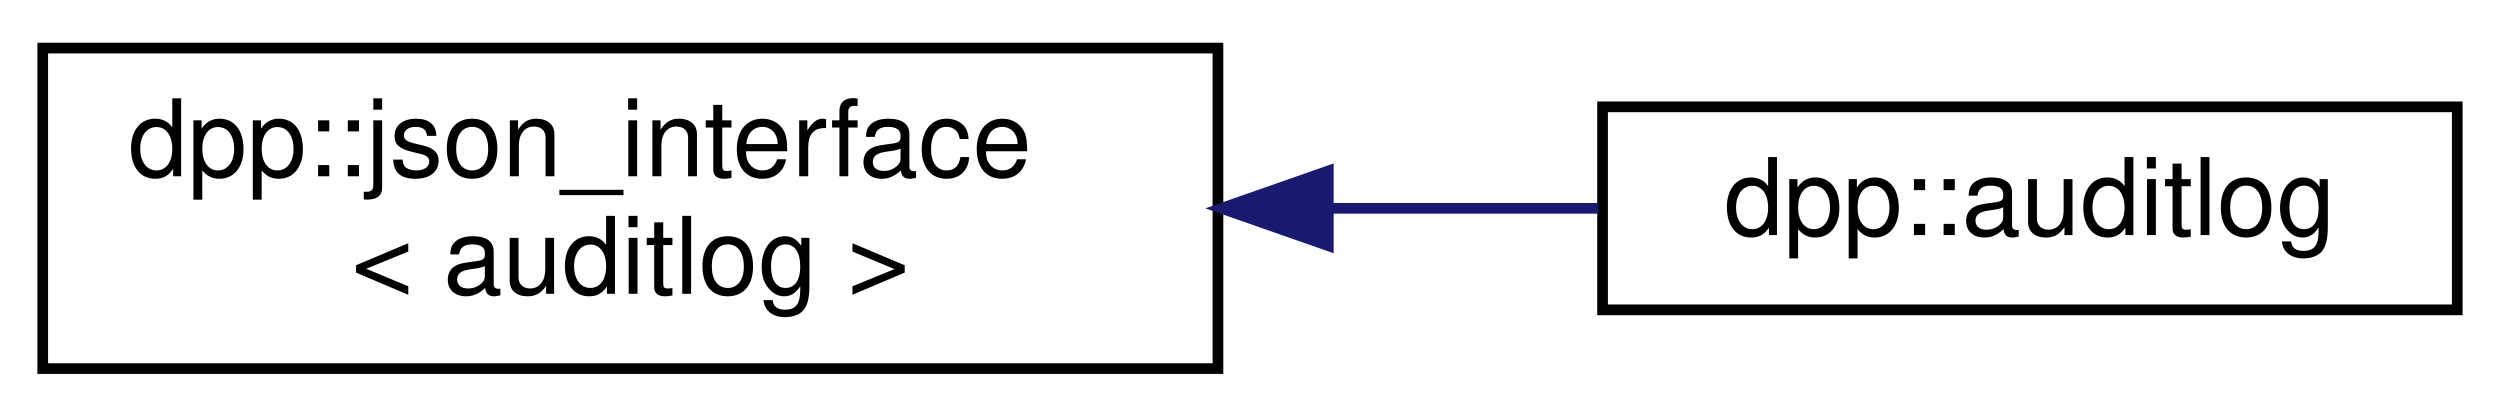
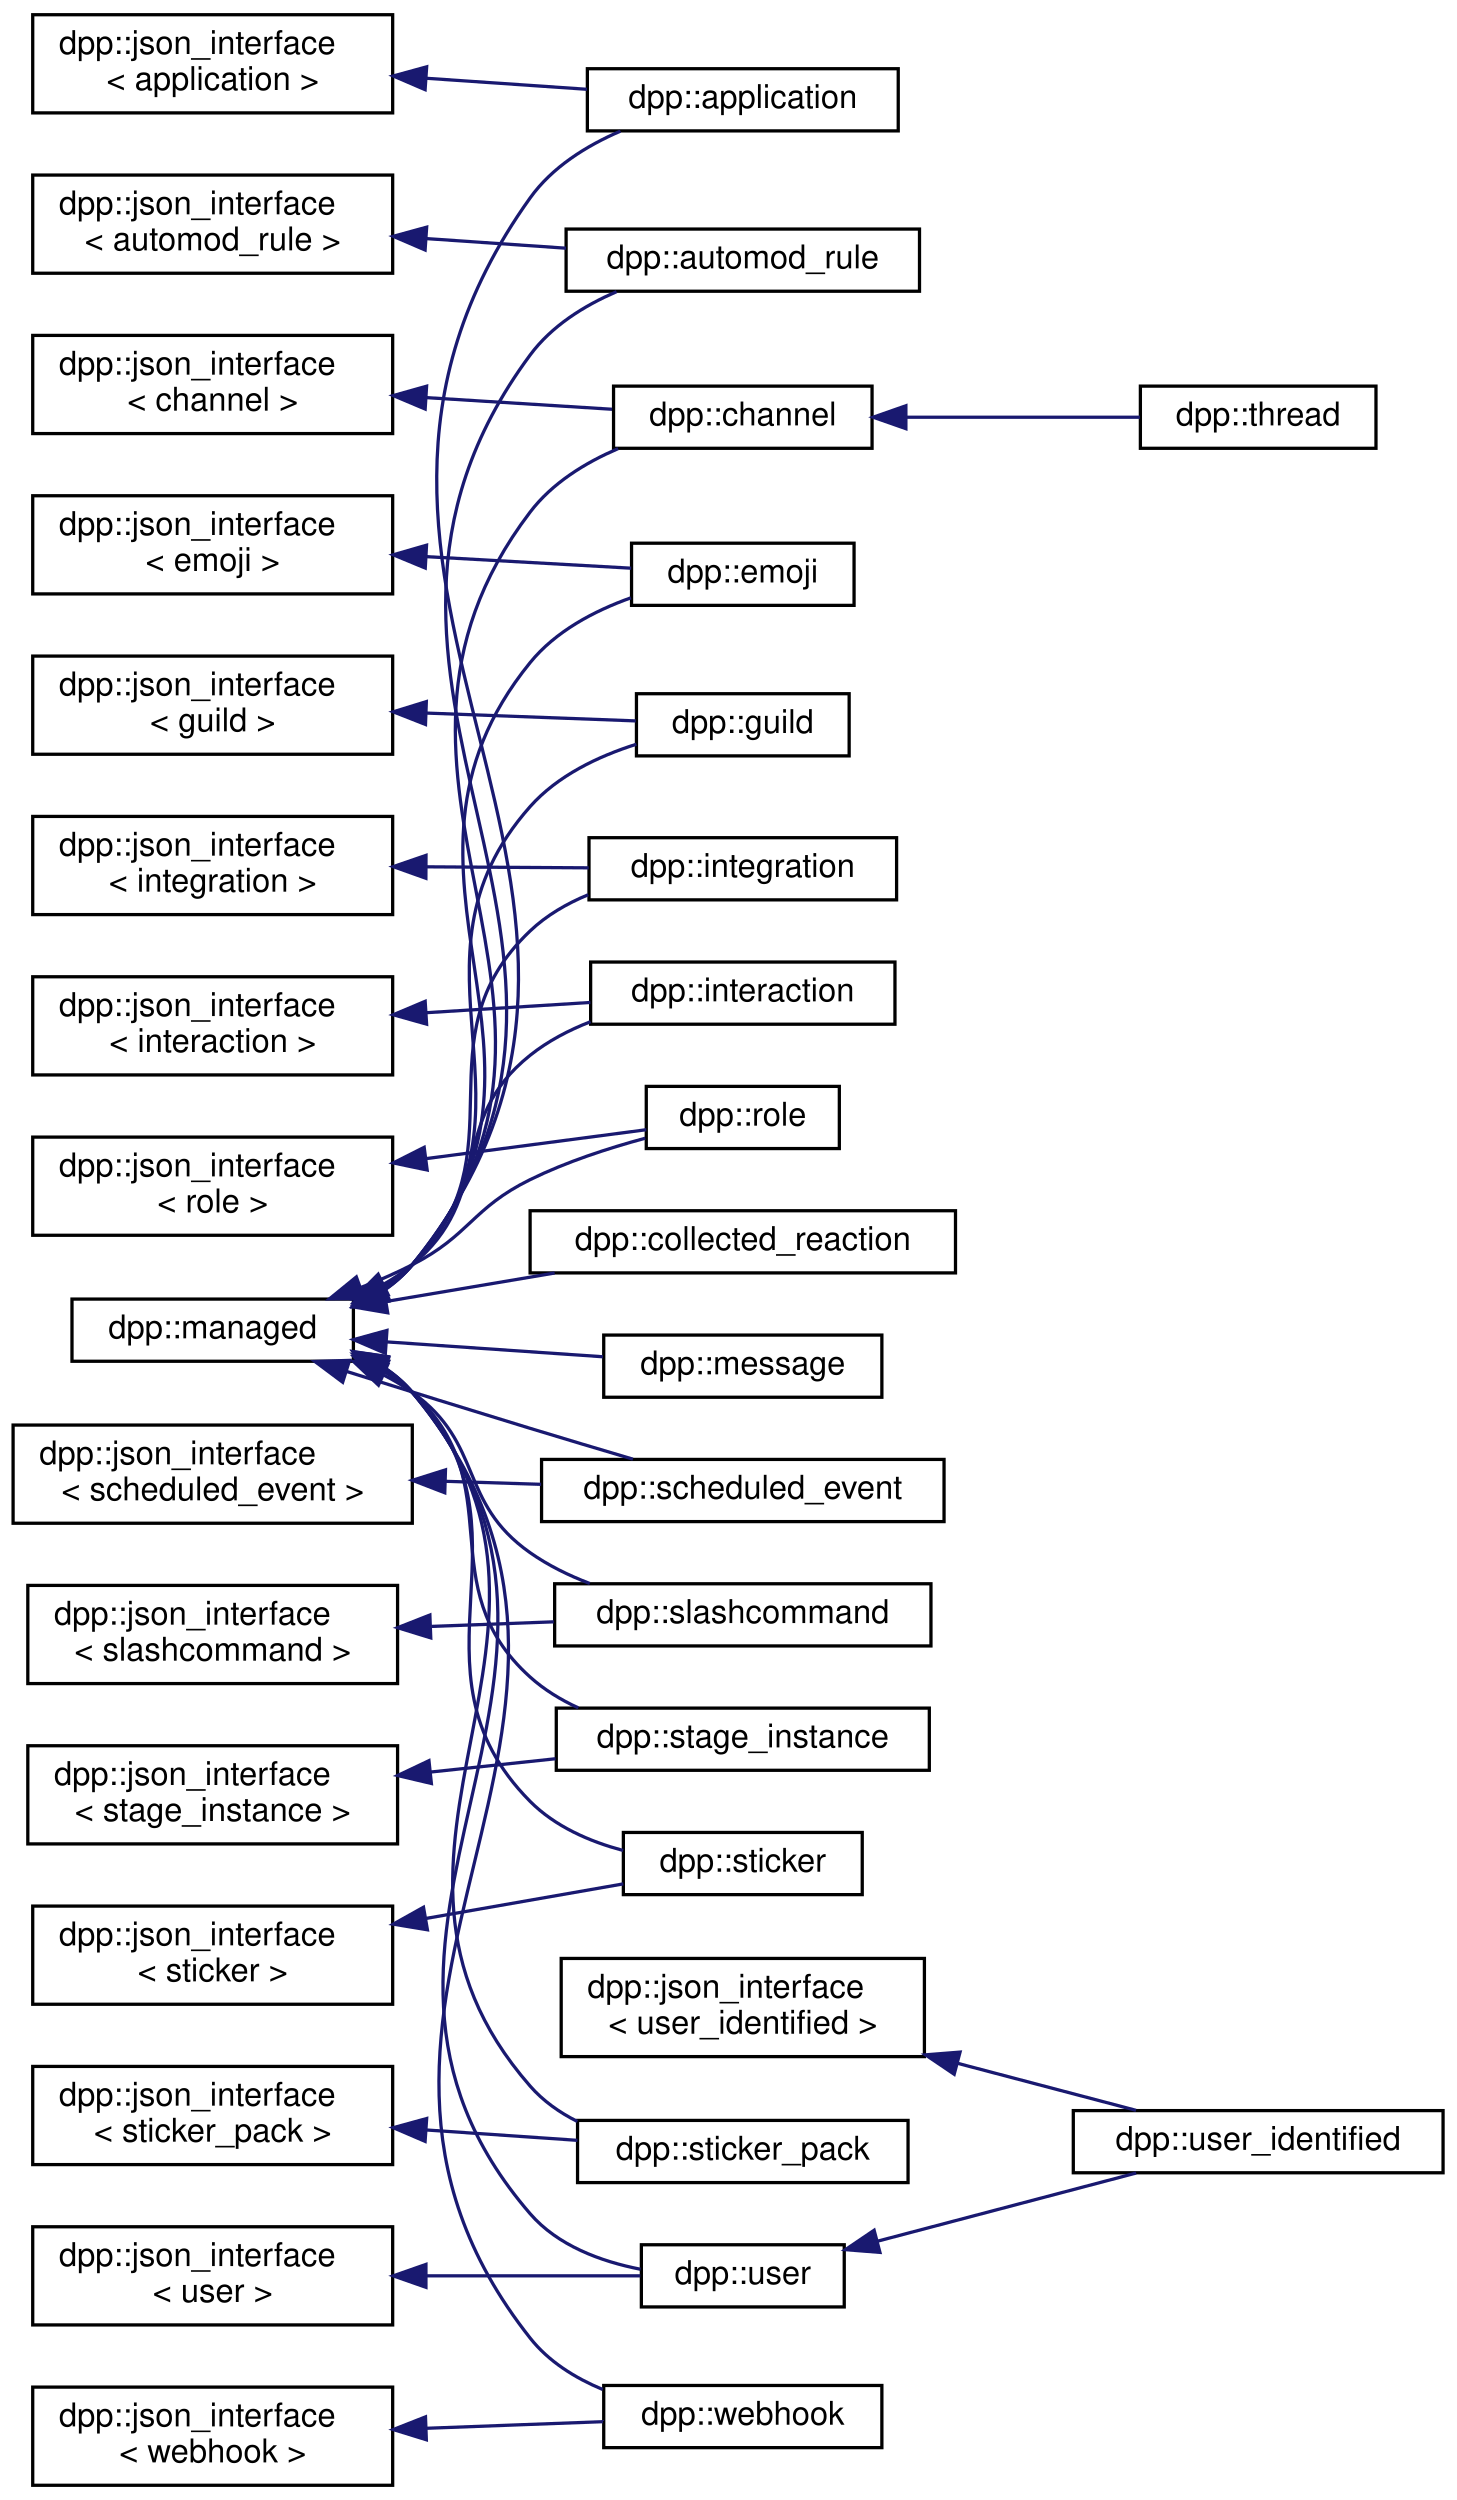
- <svg xmlns="http://www.w3.org/2000/svg" xmlns:xlink="http://www.w3.org/1999/xlink" width="234pt" height="39pt" viewBox="0.00 0.00 234.00 39.00">
-   <g id="graph0" class="graph" transform="scale(1 1) rotate(0) translate(4 35)">
+ <svg xmlns="http://www.w3.org/2000/svg" xmlns:xlink="http://www.w3.org/1999/xlink" width="445pt" height="764pt" viewBox="0.00 0.00 445.00 764.00">
+   <g id="graph0" class="graph" transform="scale(1 1) rotate(0) translate(4 760)">
    <g id="node1" class="node">
      <g id="a_node1">
        <a xlink:href="structdpp_1_1json__interface.html" target="_top" xlink:title=" ">
-           <polygon fill="none" stroke="black" points="0,-0.5 0,-30.5 110,-30.5 110,-0.5 0,-0.5" />
-           <text text-anchor="start" x="8" y="-18.5" font-family="Helvetica,sans-Serif" font-size="10.00">dpp::json_interface</text>
-           <text text-anchor="middle" x="55" y="-7.5" font-family="Helvetica,sans-Serif" font-size="10.00">&lt; auditlog &gt;</text>
+           <polygon fill="none" stroke="black" points="6,-725.5 6,-755.5 116,-755.5 116,-725.5 6,-725.5" />
+           <text text-anchor="start" x="14" y="-743.5" font-family="Helvetica,sans-Serif" font-size="10.00">dpp::json_interface</text>
+           <text text-anchor="middle" x="61" y="-732.5" font-family="Helvetica,sans-Serif" font-size="10.00">&lt; application &gt;</text>
        </a>
      </g>
    </g>
    <g id="node2" class="node">
      <g id="a_node2">
-         <a xlink:href="classdpp_1_1auditlog.html" target="_top" xlink:title="The auditlog class represents the audit log entry of a guild.">
-           <polygon fill="none" stroke="black" points="146,-6 146,-25 226,-25 226,-6 146,-6" />
-           <text text-anchor="middle" x="186" y="-13" font-family="Helvetica,sans-Serif" font-size="10.00">dpp::auditlog</text>
+         <a xlink:href="classdpp_1_1application.html" target="_top" xlink:title="The application class represents details of a bot application.">
+           <polygon fill="none" stroke="black" points="175.5,-720 175.5,-739 270.5,-739 270.5,-720 175.5,-720" />
+           <text text-anchor="middle" x="223" y="-727" font-family="Helvetica,sans-Serif" font-size="10.00">dpp::application</text>
        </a>
      </g>
    </g>
    <g id="edge1" class="edge">
-       <path fill="none" stroke="midnightblue" d="M120.4,-15.5C129.01,-15.5 137.62,-15.5 145.62,-15.5" />
-       <polygon fill="midnightblue" stroke="midnightblue" points="120.33,-12 110.33,-15.5 120.33,-19 120.33,-12" />
+       <path fill="none" stroke="midnightblue" d="M126.25,-736.08C142.68,-734.95 160.02,-733.76 175.37,-732.71" />
+       <polygon fill="midnightblue" stroke="midnightblue" points="125.91,-732.6 116.17,-736.78 126.39,-739.58 125.91,-732.6" />
+     </g>
+     <g id="node3" class="node">
+       <g id="a_node3">
+         <a xlink:href="structdpp_1_1json__interface.html" target="_top" xlink:title=" ">
+           <polygon fill="none" stroke="black" points="6,-676.5 6,-706.5 116,-706.5 116,-676.5 6,-676.5" />
+           <text text-anchor="start" x="14" y="-694.5" font-family="Helvetica,sans-Serif" font-size="10.00">dpp::json_interface</text>
+           <text text-anchor="middle" x="61" y="-683.5" font-family="Helvetica,sans-Serif" font-size="10.00">&lt; automod_rule &gt;</text>
+         </a>
+       </g>
+     </g>
+     <g id="node4" class="node">
+       <g id="a_node4">
+         <a xlink:href="classdpp_1_1automod__rule.html" target="_top" xlink:title="Represnets an automod rule.">
+           <polygon fill="none" stroke="black" points="169,-671 169,-690 277,-690 277,-671 169,-671" />
+           <text text-anchor="middle" x="223" y="-678" font-family="Helvetica,sans-Serif" font-size="10.00">dpp::automod_rule</text>
+         </a>
+       </g>
+     </g>
+     <g id="edge2" class="edge">
+       <path fill="none" stroke="midnightblue" d="M126.33,-687.08C140.48,-686.1 155.32,-685.08 168.97,-684.15" />
+       <polygon fill="midnightblue" stroke="midnightblue" points="125.91,-683.6 116.17,-687.78 126.39,-690.58 125.91,-683.6" />
+     </g>
+     <g id="node5" class="node">
+       <g id="a_node5">
+         <a xlink:href="structdpp_1_1json__interface.html" target="_top" xlink:title=" ">
+           <polygon fill="none" stroke="black" points="6,-627.5 6,-657.5 116,-657.5 116,-627.5 6,-627.5" />
+           <text text-anchor="start" x="14" y="-645.5" font-family="Helvetica,sans-Serif" font-size="10.00">dpp::json_interface</text>
+           <text text-anchor="middle" x="61" y="-634.5" font-family="Helvetica,sans-Serif" font-size="10.00">&lt; channel &gt;</text>
+         </a>
+       </g>
+     </g>
+     <g id="node6" class="node">
+       <g id="a_node6">
+         <a xlink:href="classdpp_1_1channel.html" target="_top" xlink:title="A definition of a discord channel There are one of these for every channel type except threads....">
+           <polygon fill="none" stroke="black" points="183.5,-623 183.5,-642 262.5,-642 262.5,-623 183.5,-623" />
+           <text text-anchor="middle" x="223" y="-630" font-family="Helvetica,sans-Serif" font-size="10.00">dpp::channel</text>
+         </a>
+       </g>
+     </g>
+     <g id="edge3" class="edge">
+       <path fill="none" stroke="midnightblue" d="M126.37,-638.48C145.57,-637.28 166.01,-636 183.05,-634.93" />
+       <polygon fill="midnightblue" stroke="midnightblue" points="125.93,-635 116.17,-639.11 126.37,-641.98 125.93,-635" />
+     </g>
+     <g id="node7" class="node">
+       <g id="a_node7">
+         <a xlink:href="classdpp_1_1thread.html" target="_top" xlink:title="A definition of a discord thread. A thread is a superset of a channel. Not to be confused with std::t...">
+           <polygon fill="none" stroke="black" points="344.5,-623 344.5,-642 416.5,-642 416.5,-623 344.5,-623" />
+           <text text-anchor="middle" x="380.5" y="-630" font-family="Helvetica,sans-Serif" font-size="10.00">dpp::thread</text>
+         </a>
+       </g>
+     </g>
+     <g id="edge4" class="edge">
+       <path fill="none" stroke="midnightblue" d="M273.15,-632.5C296.27,-632.5 323.31,-632.5 344.34,-632.5" />
+       <polygon fill="midnightblue" stroke="midnightblue" points="272.84,-629 262.84,-632.5 272.84,-636 272.84,-629" />
+     </g>
+     <g id="node8" class="node">
+       <g id="a_node8">
+         <a xlink:href="structdpp_1_1json__interface.html" target="_top" xlink:title=" ">
+           <polygon fill="none" stroke="black" points="6,-578.5 6,-608.5 116,-608.5 116,-578.5 6,-578.5" />
+           <text text-anchor="start" x="14" y="-596.5" font-family="Helvetica,sans-Serif" font-size="10.00">dpp::json_interface</text>
+           <text text-anchor="middle" x="61" y="-585.5" font-family="Helvetica,sans-Serif" font-size="10.00">&lt; emoji &gt;</text>
+         </a>
+       </g>
+     </g>
+     <g id="node9" class="node">
+       <g id="a_node9">
+         <a xlink:href="classdpp_1_1emoji.html" target="_top" xlink:title="Represents an emoji for a dpp::guild.">
+           <polygon fill="none" stroke="black" points="189,-575 189,-594 257,-594 257,-575 189,-575" />
+           <text text-anchor="middle" x="223" y="-582" font-family="Helvetica,sans-Serif" font-size="10.00">dpp::emoji</text>
+         </a>
+       </g>
+     </g>
+     <g id="edge5" class="edge">
+       <path fill="none" stroke="midnightblue" d="M126.23,-589.89C147.71,-588.68 170.78,-587.38 188.88,-586.36" />
+       <polygon fill="midnightblue" stroke="midnightblue" points="125.96,-586.4 116.17,-590.45 126.35,-593.39 125.96,-586.4" />
+     </g>
+     <g id="node10" class="node">
+       <g id="a_node10">
+         <a xlink:href="structdpp_1_1json__interface.html" target="_top" xlink:title=" ">
+           <polygon fill="none" stroke="black" points="6,-529.5 6,-559.5 116,-559.5 116,-529.5 6,-529.5" />
+           <text text-anchor="start" x="14" y="-547.5" font-family="Helvetica,sans-Serif" font-size="10.00">dpp::json_interface</text>
+           <text text-anchor="middle" x="61" y="-536.5" font-family="Helvetica,sans-Serif" font-size="10.00">&lt; guild &gt;</text>
+         </a>
+       </g>
+     </g>
+     <g id="node11" class="node">
+       <g id="a_node11">
+         <a xlink:href="classdpp_1_1guild.html" target="_top" xlink:title="Represents a guild on Discord (AKA a server)">
+           <polygon fill="none" stroke="black" points="190.5,-529 190.5,-548 255.5,-548 255.5,-529 190.5,-529" />
+           <text text-anchor="middle" x="223" y="-536" font-family="Helvetica,sans-Serif" font-size="10.00">dpp::guild</text>
+         </a>
+       </g>
+     </g>
+     <g id="edge6" class="edge">
+       <path fill="none" stroke="midnightblue" d="M126.16,-542.09C148.23,-541.27 171.96,-540.38 190.29,-539.69" />
+       <polygon fill="midnightblue" stroke="midnightblue" points="126.03,-538.6 116.17,-542.47 126.29,-545.59 126.03,-538.6" />
+     </g>
+     <g id="node12" class="node">
+       <g id="a_node12">
+         <a xlink:href="structdpp_1_1json__interface.html" target="_top" xlink:title=" ">
+           <polygon fill="none" stroke="black" points="6,-480.5 6,-510.5 116,-510.5 116,-480.5 6,-480.5" />
+           <text text-anchor="start" x="14" y="-498.5" font-family="Helvetica,sans-Serif" font-size="10.00">dpp::json_interface</text>
+           <text text-anchor="middle" x="61" y="-487.5" font-family="Helvetica,sans-Serif" font-size="10.00">&lt; integration &gt;</text>
+         </a>
+       </g>
+     </g>
+     <g id="node13" class="node">
+       <g id="a_node13">
+         <a xlink:href="classdpp_1_1integration.html" target="_top" xlink:title="Represents an integration on a guild, e.g. a connection to twitch.">
+           <polygon fill="none" stroke="black" points="176,-485 176,-504 270,-504 270,-485 176,-485" />
+           <text text-anchor="middle" x="223" y="-492" font-family="Helvetica,sans-Serif" font-size="10.00">dpp::integration</text>
+         </a>
+       </g>
+     </g>
+     <g id="edge7" class="edge">
+       <path fill="none" stroke="midnightblue" d="M126.35,-495.1C142.93,-494.99 160.45,-494.88 175.9,-494.79" />
+       <polygon fill="midnightblue" stroke="midnightblue" points="126.15,-491.6 116.17,-495.16 126.19,-498.6 126.15,-491.6" />
+     </g>
+     <g id="node14" class="node">
+       <g id="a_node14">
+         <a xlink:href="structdpp_1_1json__interface.html" target="_top" xlink:title=" ">
+           <polygon fill="none" stroke="black" points="6,-431.5 6,-461.5 116,-461.5 116,-431.5 6,-431.5" />
+           <text text-anchor="start" x="14" y="-449.5" font-family="Helvetica,sans-Serif" font-size="10.00">dpp::json_interface</text>
+           <text text-anchor="middle" x="61" y="-438.5" font-family="Helvetica,sans-Serif" font-size="10.00">&lt; interaction &gt;</text>
+         </a>
+       </g>
+     </g>
+     <g id="node15" class="node">
+       <g id="a_node15">
+         <a xlink:href="classdpp_1_1interaction.html" target="_top" xlink:title="An interaction represents a user running a command and arrives via the dpp::cluster::on_interaction_c...">
+           <polygon fill="none" stroke="black" points="176.5,-447 176.5,-466 269.5,-466 269.5,-447 176.5,-447" />
+           <text text-anchor="middle" x="223" y="-454" font-family="Helvetica,sans-Serif" font-size="10.00">dpp::interaction</text>
+         </a>
+       </g>
+     </g>
+     <g id="edge8" class="edge">
+       <path fill="none" stroke="midnightblue" d="M126.44,-450.53C143.19,-451.57 160.87,-452.68 176.42,-453.65" />
+       <polygon fill="midnightblue" stroke="midnightblue" points="126.37,-447.02 116.17,-449.89 125.93,-454 126.37,-447.02" />
+     </g>
+     <g id="node16" class="node">
+       <g id="a_node16">
+         <a xlink:href="structdpp_1_1json__interface.html" target="_top" xlink:title=" ">
+           <polygon fill="none" stroke="black" points="6,-382.5 6,-412.5 116,-412.5 116,-382.5 6,-382.5" />
+           <text text-anchor="start" x="14" y="-400.5" font-family="Helvetica,sans-Serif" font-size="10.00">dpp::json_interface</text>
+           <text text-anchor="middle" x="61" y="-389.5" font-family="Helvetica,sans-Serif" font-size="10.00">&lt; role &gt;</text>
+         </a>
+       </g>
+     </g>
+     <g id="node17" class="node">
+       <g id="a_node17">
+         <a xlink:href="classdpp_1_1role.html" target="_top" xlink:title="Represents a role within a dpp::guild. Roles are combined via logical OR of the permission bitmasks,...">
+           <polygon fill="none" stroke="black" points="193.5,-409 193.5,-428 252.5,-428 252.5,-409 193.5,-409" />
+           <text text-anchor="middle" x="223" y="-416" font-family="Helvetica,sans-Serif" font-size="10.00">dpp::role</text>
+         </a>
+       </g>
+     </g>
+     <g id="edge9" class="edge">
+       <path fill="none" stroke="midnightblue" d="M126.37,-405.95C149.68,-409.01 174.84,-412.31 193.5,-414.76" />
+       <polygon fill="midnightblue" stroke="midnightblue" points="126.54,-402.44 116.17,-404.61 125.63,-409.38 126.54,-402.44" />
+     </g>
+     <g id="node18" class="node">
+       <g id="a_node18">
+         <a xlink:href="structdpp_1_1json__interface.html" target="_top" xlink:title=" ">
+           <polygon fill="none" stroke="black" points="0,-294.5 0,-324.5 122,-324.5 122,-294.5 0,-294.5" />
+           <text text-anchor="start" x="8" y="-312.5" font-family="Helvetica,sans-Serif" font-size="10.00">dpp::json_interface</text>
+           <text text-anchor="middle" x="61" y="-301.5" font-family="Helvetica,sans-Serif" font-size="10.00">&lt; scheduled_event &gt;</text>
+         </a>
+       </g>
+     </g>
+     <g id="node19" class="node">
+       <g id="a_node19">
+         <a xlink:href="structdpp_1_1scheduled__event.html" target="_top" xlink:title="A scheduled event.">
+           <polygon fill="none" stroke="black" points="161.5,-295 161.5,-314 284.5,-314 284.5,-295 161.5,-295" />
+           <text text-anchor="middle" x="223" y="-302" font-family="Helvetica,sans-Serif" font-size="10.00">dpp::scheduled_event</text>
+         </a>
+       </g>
+     </g>
+     <g id="edge10" class="edge">
+       <path fill="none" stroke="midnightblue" d="M132.1,-307.31C141.85,-307 151.8,-306.69 161.36,-306.39" />
+       <polygon fill="midnightblue" stroke="midnightblue" points="131.92,-303.81 122.03,-307.62 132.14,-310.81 131.92,-303.81" />
+     </g>
+     <g id="node20" class="node">
+       <g id="a_node20">
+         <a xlink:href="structdpp_1_1json__interface.html" target="_top" xlink:title=" ">
+           <polygon fill="none" stroke="black" points="4.5,-245.5 4.5,-275.5 117.5,-275.5 117.5,-245.5 4.5,-245.5" />
+           <text text-anchor="start" x="12.5" y="-263.5" font-family="Helvetica,sans-Serif" font-size="10.00">dpp::json_interface</text>
+           <text text-anchor="middle" x="61" y="-252.5" font-family="Helvetica,sans-Serif" font-size="10.00">&lt; slashcommand &gt;</text>
+         </a>
+       </g>
+     </g>
+     <g id="node21" class="node">
+       <g id="a_node21">
+         <a xlink:href="classdpp_1_1slashcommand.html" target="_top" xlink:title="Represents an application command, created by your bot either globally, or on a guild.">
+           <polygon fill="none" stroke="black" points="165.5,-257 165.5,-276 280.5,-276 280.5,-257 165.5,-257" />
+           <text text-anchor="middle" x="223" y="-264" font-family="Helvetica,sans-Serif" font-size="10.00">dpp::slashcommand</text>
+         </a>
+       </g>
+     </g>
+     <g id="edge11" class="edge">
+       <path fill="none" stroke="midnightblue" d="M127.81,-262.97C140.23,-263.43 153.12,-263.92 165.23,-264.37" />
+       <polygon fill="midnightblue" stroke="midnightblue" points="127.64,-259.46 117.51,-262.58 127.37,-266.45 127.64,-259.46" />
+     </g>
+     <g id="node22" class="node">
+       <g id="a_node22">
+         <a xlink:href="structdpp_1_1json__interface.html" target="_top" xlink:title=" ">
+           <polygon fill="none" stroke="black" points="4.5,-196.5 4.5,-226.5 117.5,-226.5 117.5,-196.5 4.5,-196.5" />
+           <text text-anchor="start" x="12.5" y="-214.5" font-family="Helvetica,sans-Serif" font-size="10.00">dpp::json_interface</text>
+           <text text-anchor="middle" x="61" y="-203.5" font-family="Helvetica,sans-Serif" font-size="10.00">&lt; stage_instance &gt;</text>
+         </a>
+       </g>
+     </g>
+     <g id="node23" class="node">
+       <g id="a_node23">
+         <a xlink:href="structdpp_1_1stage__instance.html" target="_top" xlink:title="A stage instance. Stage instances are like a conference facility, with moderators/speakers and listen...">
+           <polygon fill="none" stroke="black" points="166,-219 166,-238 280,-238 280,-219 166,-219" />
+           <text text-anchor="middle" x="223" y="-226" font-family="Helvetica,sans-Serif" font-size="10.00">dpp::stage_instance</text>
+         </a>
+       </g>
+     </g>
+     <g id="edge12" class="edge">
+       <path fill="none" stroke="midnightblue" d="M127.55,-218.46C140.23,-219.81 153.42,-221.21 165.77,-222.53" />
+       <polygon fill="midnightblue" stroke="midnightblue" points="127.83,-214.97 117.51,-217.4 127.09,-221.94 127.83,-214.97" />
+     </g>
+     <g id="node24" class="node">
+       <g id="a_node24">
+         <a xlink:href="structdpp_1_1json__interface.html" target="_top" xlink:title=" ">
+           <polygon fill="none" stroke="black" points="6,-147.5 6,-177.5 116,-177.5 116,-147.5 6,-147.5" />
+           <text text-anchor="start" x="14" y="-165.5" font-family="Helvetica,sans-Serif" font-size="10.00">dpp::json_interface</text>
+           <text text-anchor="middle" x="61" y="-154.5" font-family="Helvetica,sans-Serif" font-size="10.00">&lt; sticker &gt;</text>
+         </a>
+       </g>
+     </g>
+     <g id="node25" class="node">
+       <g id="a_node25">
+         <a xlink:href="structdpp_1_1sticker.html" target="_top" xlink:title="Represents stickers received in messages.">
+           <polygon fill="none" stroke="black" points="186.5,-181 186.5,-200 259.5,-200 259.5,-181 186.5,-181" />
+           <text text-anchor="middle" x="223" y="-188" font-family="Helvetica,sans-Serif" font-size="10.00">dpp::sticker</text>
+         </a>
+       </g>
+     </g>
+     <g id="edge13" class="edge">
+       <path fill="none" stroke="midnightblue" d="M126.13,-173.72C146.7,-177.32 168.74,-181.18 186.49,-184.29" />
+       <polygon fill="midnightblue" stroke="midnightblue" points="126.62,-170.26 116.17,-171.98 125.42,-177.15 126.62,-170.26" />
+     </g>
+     <g id="node26" class="node">
+       <g id="a_node26">
+         <a xlink:href="structdpp_1_1json__interface.html" target="_top" xlink:title=" ">
+           <polygon fill="none" stroke="black" points="6,-98.5 6,-128.5 116,-128.5 116,-98.5 6,-98.5" />
+           <text text-anchor="start" x="14" y="-116.5" font-family="Helvetica,sans-Serif" font-size="10.00">dpp::json_interface</text>
+           <text text-anchor="middle" x="61" y="-105.5" font-family="Helvetica,sans-Serif" font-size="10.00">&lt; sticker_pack &gt;</text>
+         </a>
+       </g>
+     </g>
+     <g id="node27" class="node">
+       <g id="a_node27">
+         <a xlink:href="structdpp_1_1sticker__pack.html" target="_top" xlink:title="Represents a sticker pack (the built in groups of stickers that all nitro users get to use)">
+           <polygon fill="none" stroke="black" points="172.5,-93 172.5,-112 273.5,-112 273.5,-93 172.5,-93" />
+           <text text-anchor="middle" x="223" y="-100" font-family="Helvetica,sans-Serif" font-size="10.00">dpp::sticker_pack</text>
+         </a>
+       </g>
+     </g>
+     <g id="edge14" class="edge">
+       <path fill="none" stroke="midnightblue" d="M126.16,-109.09C141.58,-108.03 157.82,-106.91 172.46,-105.91" />
+       <polygon fill="midnightblue" stroke="midnightblue" points="125.91,-105.6 116.17,-109.78 126.39,-112.58 125.91,-105.6" />
+     </g>
+     <g id="node28" class="node">
+       <g id="a_node28">
+         <a xlink:href="structdpp_1_1json__interface.html" target="_top" xlink:title=" ">
+           <polygon fill="none" stroke="black" points="6,-49.5 6,-79.5 116,-79.5 116,-49.5 6,-49.5" />
+           <text text-anchor="start" x="14" y="-67.5" font-family="Helvetica,sans-Serif" font-size="10.00">dpp::json_interface</text>
+           <text text-anchor="middle" x="61" y="-56.5" font-family="Helvetica,sans-Serif" font-size="10.00">&lt; user &gt;</text>
+         </a>
+       </g>
+     </g>
+     <g id="node29" class="node">
+       <g id="a_node29">
+         <a xlink:href="classdpp_1_1user.html" target="_top" xlink:title="Represents a user on discord. May or may not be a member of a dpp::guild.">
+           <polygon fill="none" stroke="black" points="192,-55 192,-74 254,-74 254,-55 192,-55" />
+           <text text-anchor="middle" x="223" y="-62" font-family="Helvetica,sans-Serif" font-size="10.00">dpp::user</text>
+         </a>
+       </g>
+     </g>
+     <g id="edge15" class="edge">
+       <path fill="none" stroke="midnightblue" d="M126.39,-64.5C148.95,-64.5 173.23,-64.5 191.68,-64.5" />
+       <polygon fill="midnightblue" stroke="midnightblue" points="126.17,-61 116.17,-64.5 126.17,-68 126.17,-61" />
+     </g>
+     <g id="node30" class="node">
+       <g id="a_node30">
+         <a xlink:href="classdpp_1_1user__identified.html" target="_top" xlink:title="A user with additional fields only available via the oauth2 identify scope. These are not included in...">
+           <polygon fill="none" stroke="black" points="324,-96 324,-115 437,-115 437,-96 324,-96" />
+           <text text-anchor="middle" x="380.5" y="-103" font-family="Helvetica,sans-Serif" font-size="10.00">dpp::user_identified</text>
+         </a>
+       </g>
+     </g>
+     <g id="edge16" class="edge">
+       <path fill="none" stroke="midnightblue" d="M264.04,-75.06C288.49,-81.5 319.49,-89.68 343.21,-95.93" />
+       <polygon fill="midnightblue" stroke="midnightblue" points="264.91,-71.67 254.35,-72.5 263.13,-78.44 264.91,-71.67" />
+     </g>
+     <g id="node31" class="node">
+       <g id="a_node31">
+         <a xlink:href="structdpp_1_1json__interface.html" target="_top" xlink:title=" ">
+           <polygon fill="none" stroke="black" points="167.5,-131.5 167.5,-161.5 278.5,-161.5 278.5,-131.5 167.5,-131.5" />
+           <text text-anchor="start" x="175.5" y="-149.5" font-family="Helvetica,sans-Serif" font-size="10.00">dpp::json_interface</text>
+           <text text-anchor="middle" x="223" y="-138.5" font-family="Helvetica,sans-Serif" font-size="10.00">&lt; user_identified &gt;</text>
+         </a>
+       </g>
+     </g>
+     <g id="edge17" class="edge">
+       <path fill="none" stroke="midnightblue" d="M288.72,-129.43C307.32,-124.53 326.94,-119.36 343.16,-115.08" />
+       <polygon fill="midnightblue" stroke="midnightblue" points="287.6,-126.11 278.82,-132.04 289.39,-132.88 287.6,-126.11" />
+     </g>
+     <g id="node32" class="node">
+       <g id="a_node32">
+         <a xlink:href="structdpp_1_1json__interface.html" target="_top" xlink:title=" ">
+           <polygon fill="none" stroke="black" points="6,-0.5 6,-30.5 116,-30.5 116,-0.5 6,-0.5" />
+           <text text-anchor="start" x="14" y="-18.5" font-family="Helvetica,sans-Serif" font-size="10.00">dpp::json_interface</text>
+           <text text-anchor="middle" x="61" y="-7.5" font-family="Helvetica,sans-Serif" font-size="10.00">&lt; webhook &gt;</text>
+         </a>
+       </g>
+     </g>
+     <g id="node33" class="node">
+       <g id="a_node33">
+         <a xlink:href="classdpp_1_1webhook.html" target="_top" xlink:title="Represents a discord webhook.">
+           <polygon fill="none" stroke="black" points="180.5,-12 180.5,-31 265.5,-31 265.5,-12 180.5,-12" />
+           <text text-anchor="middle" x="223" y="-19" font-family="Helvetica,sans-Serif" font-size="10.00">dpp::webhook</text>
+         </a>
+       </g>
+     </g>
+     <g id="edge18" class="edge">
+       <path fill="none" stroke="midnightblue" d="M126.41,-17.92C144.56,-18.6 163.83,-19.32 180.28,-19.94" />
+       <polygon fill="midnightblue" stroke="midnightblue" points="126.29,-14.41 116.17,-17.53 126.03,-21.4 126.29,-14.41" />
+     </g>
+     <g id="node34" class="node">
+       <g id="a_node34">
+         <a xlink:href="classdpp_1_1managed.html" target="_top" xlink:title="The managed class is the base class for various types that can be stored in a cache that are identifi...">
+           <polygon fill="none" stroke="black" points="18,-344 18,-363 104,-363 104,-344 18,-344" />
+           <text text-anchor="middle" x="61" y="-351" font-family="Helvetica,sans-Serif" font-size="10.00">dpp::managed</text>
+         </a>
+       </g>
+     </g>
+     <g id="edge19" class="edge">
+       <path fill="none" stroke="midnightblue" d="M113.1,-365.49C116.44,-367.73 119.47,-370.37 122,-373.5 213.6,-486.89 73.16,-580.96 158,-699.5 164.71,-708.88 175.13,-715.42 185.62,-719.93" />
+       <polygon fill="midnightblue" stroke="midnightblue" points="114.73,-362.4 104.26,-360.75 111.42,-368.57 114.73,-362.4" />
+     </g>
+     <g id="edge20" class="edge">
+       <path fill="none" stroke="midnightblue" d="M113.03,-365.55C116.39,-367.77 119.44,-370.39 122,-373.5 201.2,-469.67 83.89,-551.35 158,-651.5 164.53,-660.33 174.38,-666.53 184.41,-670.86" />
+       <polygon fill="midnightblue" stroke="midnightblue" points="114.64,-362.44 104.17,-360.82 111.35,-368.62 114.64,-362.44" />
+     </g>
+     <g id="edge21" class="edge">
+       <path fill="none" stroke="midnightblue" d="M112.94,-365.62C116.32,-367.83 119.4,-370.43 122,-373.5 188.83,-452.49 95.36,-521.15 158,-603.5 164.72,-612.34 174.75,-618.55 184.89,-622.9" />
+       <polygon fill="midnightblue" stroke="midnightblue" points="114.53,-362.5 104.05,-360.92 111.26,-368.69 114.53,-362.5" />
+     </g>
+     <g id="edge23" class="edge">
+       <path fill="none" stroke="midnightblue" d="M113.25,-366.02C116.49,-368.13 119.46,-370.61 122,-373.5 177.02,-436.08 105.45,-492.83 158,-557.5 165.76,-567.05 177.49,-573.27 188.81,-577.31" />
+       <polygon fill="midnightblue" stroke="midnightblue" points="114.66,-362.8 104.19,-361.2 111.38,-368.98 114.66,-362.8" />
+     </g>
+     <g id="edge24" class="edge">
+       <path fill="none" stroke="midnightblue" d="M113.21,-366.28C116.43,-368.34 119.41,-370.73 122,-373.5 165.81,-420.49 115.39,-465.41 158,-513.5 166.39,-522.96 178.8,-528.88 190.47,-532.56" />
+       <polygon fill="midnightblue" stroke="midnightblue" points="114.71,-363.11 104.23,-361.57 111.46,-369.31 114.71,-363.11" />
+     </g>
+     <g id="edge25" class="edge">
+       <path fill="none" stroke="midnightblue" d="M113.1,-366.63C116.32,-368.61 119.34,-370.88 122,-373.5 156.29,-407.19 123.16,-442.38 158,-475.5 163.04,-480.29 169.23,-483.88 175.76,-486.57" />
+       <polygon fill="midnightblue" stroke="midnightblue" points="114.66,-363.5 104.17,-362.06 111.48,-369.73 114.66,-363.5" />
+     </g>
+     <g id="edge26" class="edge">
+       <path fill="none" stroke="midnightblue" d="M113.21,-367.51C116.33,-369.28 119.29,-371.27 122,-373.5 147.17,-394.28 132.49,-417.14 158,-437.5 163.44,-441.84 169.84,-445.19 176.46,-447.77" />
+       <polygon fill="midnightblue" stroke="midnightblue" points="114.63,-364.31 104.1,-363.08 111.57,-370.6 114.63,-364.31" />
+     </g>
+     <g id="edge28" class="edge">
+       <path fill="none" stroke="midnightblue" d="M106.34,-366.57C111.72,-368.65 117.05,-370.96 122,-373.5 139.56,-382.5 140.29,-390.79 158,-399.5 169.02,-404.92 181.89,-409.11 193.19,-412.16" />
+       <polygon fill="midnightblue" stroke="midnightblue" points="107.28,-363.19 96.68,-363.07 104.9,-369.77 107.28,-363.19" />
+     </g>
+     <g id="edge29" class="edge">
+       <path fill="none" stroke="midnightblue" d="M101.97,-340.87C119.19,-335.46 139.57,-329.12 158,-323.5 168.2,-320.39 179.33,-317.06 189.41,-314.08" />
+       <polygon fill="midnightblue" stroke="midnightblue" points="100.72,-337.59 92.23,-343.93 102.82,-344.27 100.72,-337.59" />
+     </g>
+     <g id="edge30" class="edge">
+       <path fill="none" stroke="midnightblue" d="M113.34,-339.76C116.38,-338.19 119.29,-336.44 122,-334.5 143.96,-318.76 135.89,-301.04 158,-285.5 163.5,-281.63 169.79,-278.54 176.24,-276.08" />
+       <polygon fill="midnightblue" stroke="midnightblue" points="111.66,-336.69 103.97,-343.98 114.53,-343.07 111.66,-336.69" />
+     </g>
+     <g id="edge31" class="edge">
+       <path fill="none" stroke="midnightblue" d="M113.37,-340.83C116.47,-339 119.39,-336.9 122,-334.5 152.83,-306.2 126.92,-275.52 158,-247.5 162.3,-243.62 167.37,-240.53 172.73,-238.07" />
+       <polygon fill="midnightblue" stroke="midnightblue" points="111.67,-337.77 104.24,-345.32 114.76,-344.05 111.67,-337.77" />
+     </g>
+     <g id="edge32" class="edge">
+       <path fill="none" stroke="midnightblue" d="M113.11,-341.51C116.35,-339.52 119.37,-337.2 122,-334.5 162.34,-293.09 117.29,-250.55 158,-209.5 165.59,-201.85 176.11,-197.25 186.43,-194.49" />
+       <polygon fill="midnightblue" stroke="midnightblue" points="111.45,-338.43 104.08,-346.05 114.59,-344.68 111.45,-338.43" />
+     </g>
+     <g id="edge33" class="edge">
+       <path fill="none" stroke="midnightblue" d="M113.31,-341.93C116.53,-339.84 119.48,-337.39 122,-334.5 184.74,-262.41 95.12,-194.47 158,-122.5 161.98,-117.94 166.99,-114.41 172.44,-111.68" />
+       <polygon fill="midnightblue" stroke="midnightblue" points="111.53,-338.91 104.27,-346.63 114.76,-345.12 111.53,-338.91" />
+     </g>
+     <g id="edge34" class="edge">
+       <path fill="none" stroke="midnightblue" d="M113.25,-342.1C116.51,-339.98 119.48,-337.47 122,-334.5 194.88,-248.54 84.34,-168.79 158,-83.5 166.41,-73.76 179.56,-68.9 191.76,-66.51" />
+       <polygon fill="midnightblue" stroke="midnightblue" points="111.34,-339.14 104.08,-346.85 114.57,-345.35 111.34,-339.14" />
+     </g>
+     <g id="edge35" class="edge">
+       <path fill="none" stroke="midnightblue" d="M113.31,-342.15C116.56,-340.01 119.51,-337.49 122,-334.5 204.79,-235 77.83,-147.12 158,-45.5 163.66,-38.33 171.7,-33.3 180.19,-29.77" />
+       <polygon fill="midnightblue" stroke="midnightblue" points="111.41,-339.19 104.16,-346.92 114.65,-345.4 111.41,-339.19" />
+     </g>
+     <g id="node35" class="node">
+       <g id="a_node35">
+         <a xlink:href="classdpp_1_1collected__reaction.html" target="_top" xlink:title="Represents a reaction. Can be filled for use in a collector.">
+           <polygon fill="none" stroke="black" points="158,-371 158,-390 288,-390 288,-371 158,-371" />
+           <text text-anchor="middle" x="223" y="-378" font-family="Helvetica,sans-Serif" font-size="10.00">dpp::collected_reaction</text>
+         </a>
+       </g>
+     </g>
+     <g id="edge22" class="edge">
+       <path fill="none" stroke="midnightblue" d="M114.02,-362.28C130.48,-365.06 148.75,-368.14 165.5,-370.97" />
+       <polygon fill="midnightblue" stroke="midnightblue" points="114.48,-358.81 104.04,-360.59 113.32,-365.71 114.48,-358.81" />
+     </g>
+     <g id="node36" class="node">
+       <g id="a_node36">
+         <a xlink:href="structdpp_1_1message.html" target="_top" xlink:title="Represents messages sent and received on Discord.">
+           <polygon fill="none" stroke="black" points="180.5,-333 180.5,-352 265.5,-352 265.5,-333 180.5,-333" />
+           <text text-anchor="middle" x="223" y="-340" font-family="Helvetica,sans-Serif" font-size="10.00">dpp::message</text>
+         </a>
+       </g>
+     </g>
+     <g id="edge27" class="edge">
+       <path fill="none" stroke="midnightblue" d="M114.27,-349.91C135.66,-348.44 160.07,-346.76 180.24,-345.37" />
+       <polygon fill="midnightblue" stroke="midnightblue" points="113.77,-346.43 104.04,-350.61 114.25,-353.42 113.77,-346.43" />
    </g>
  </g>
</svg>
